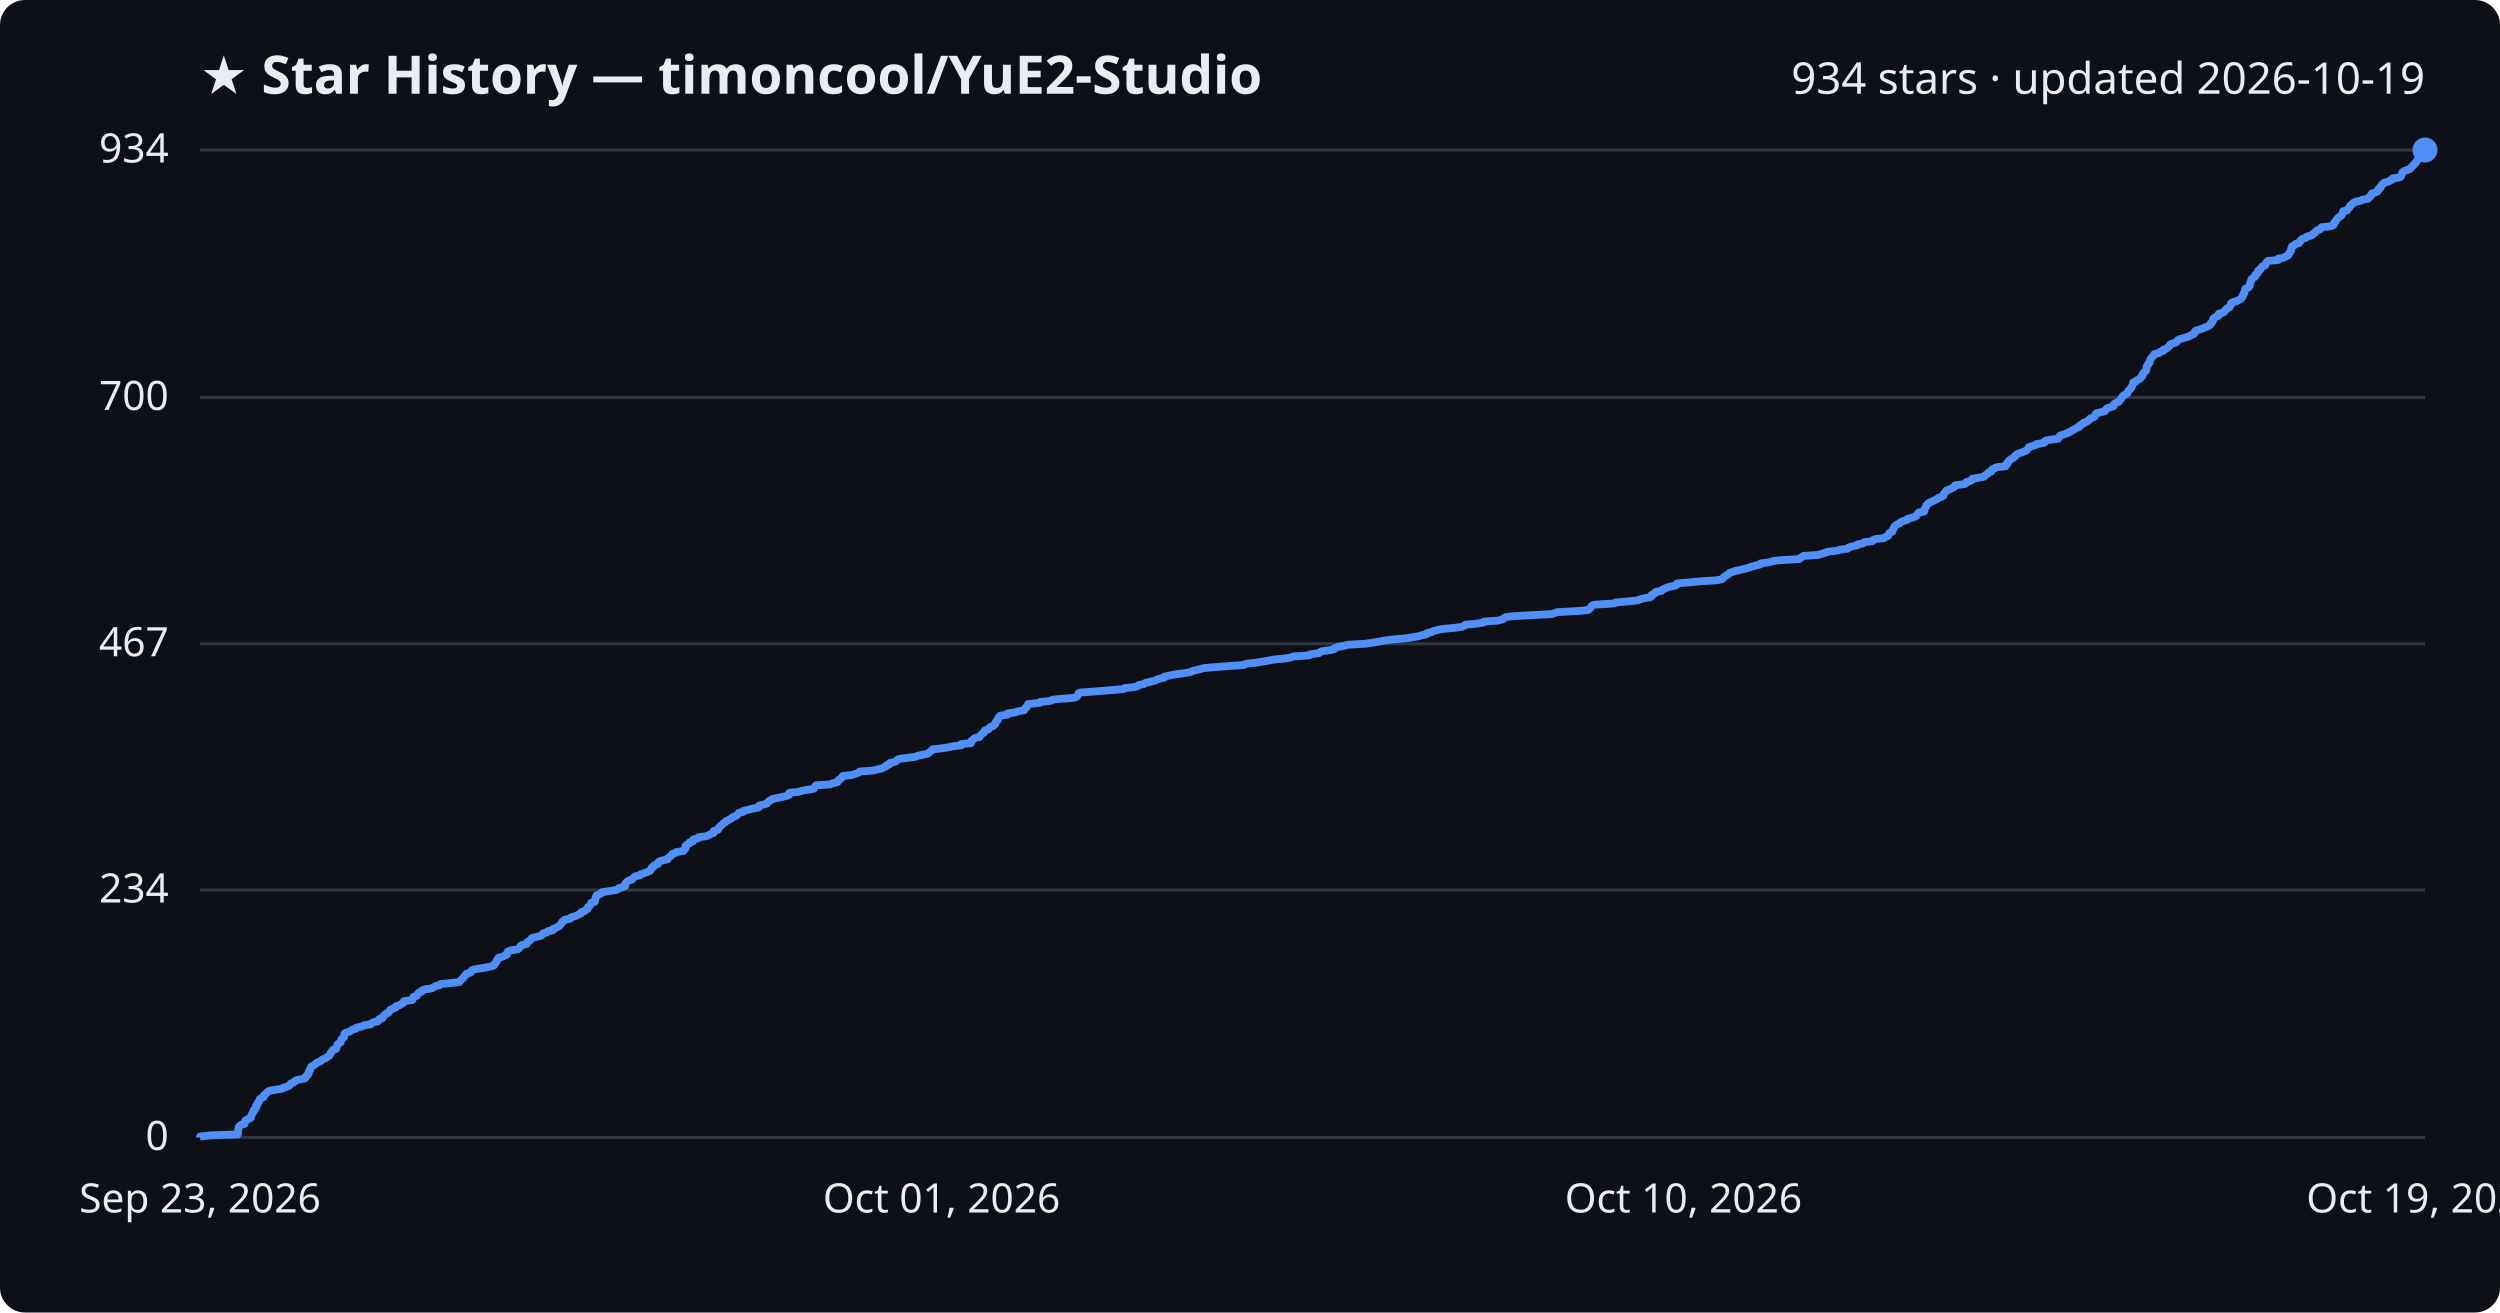
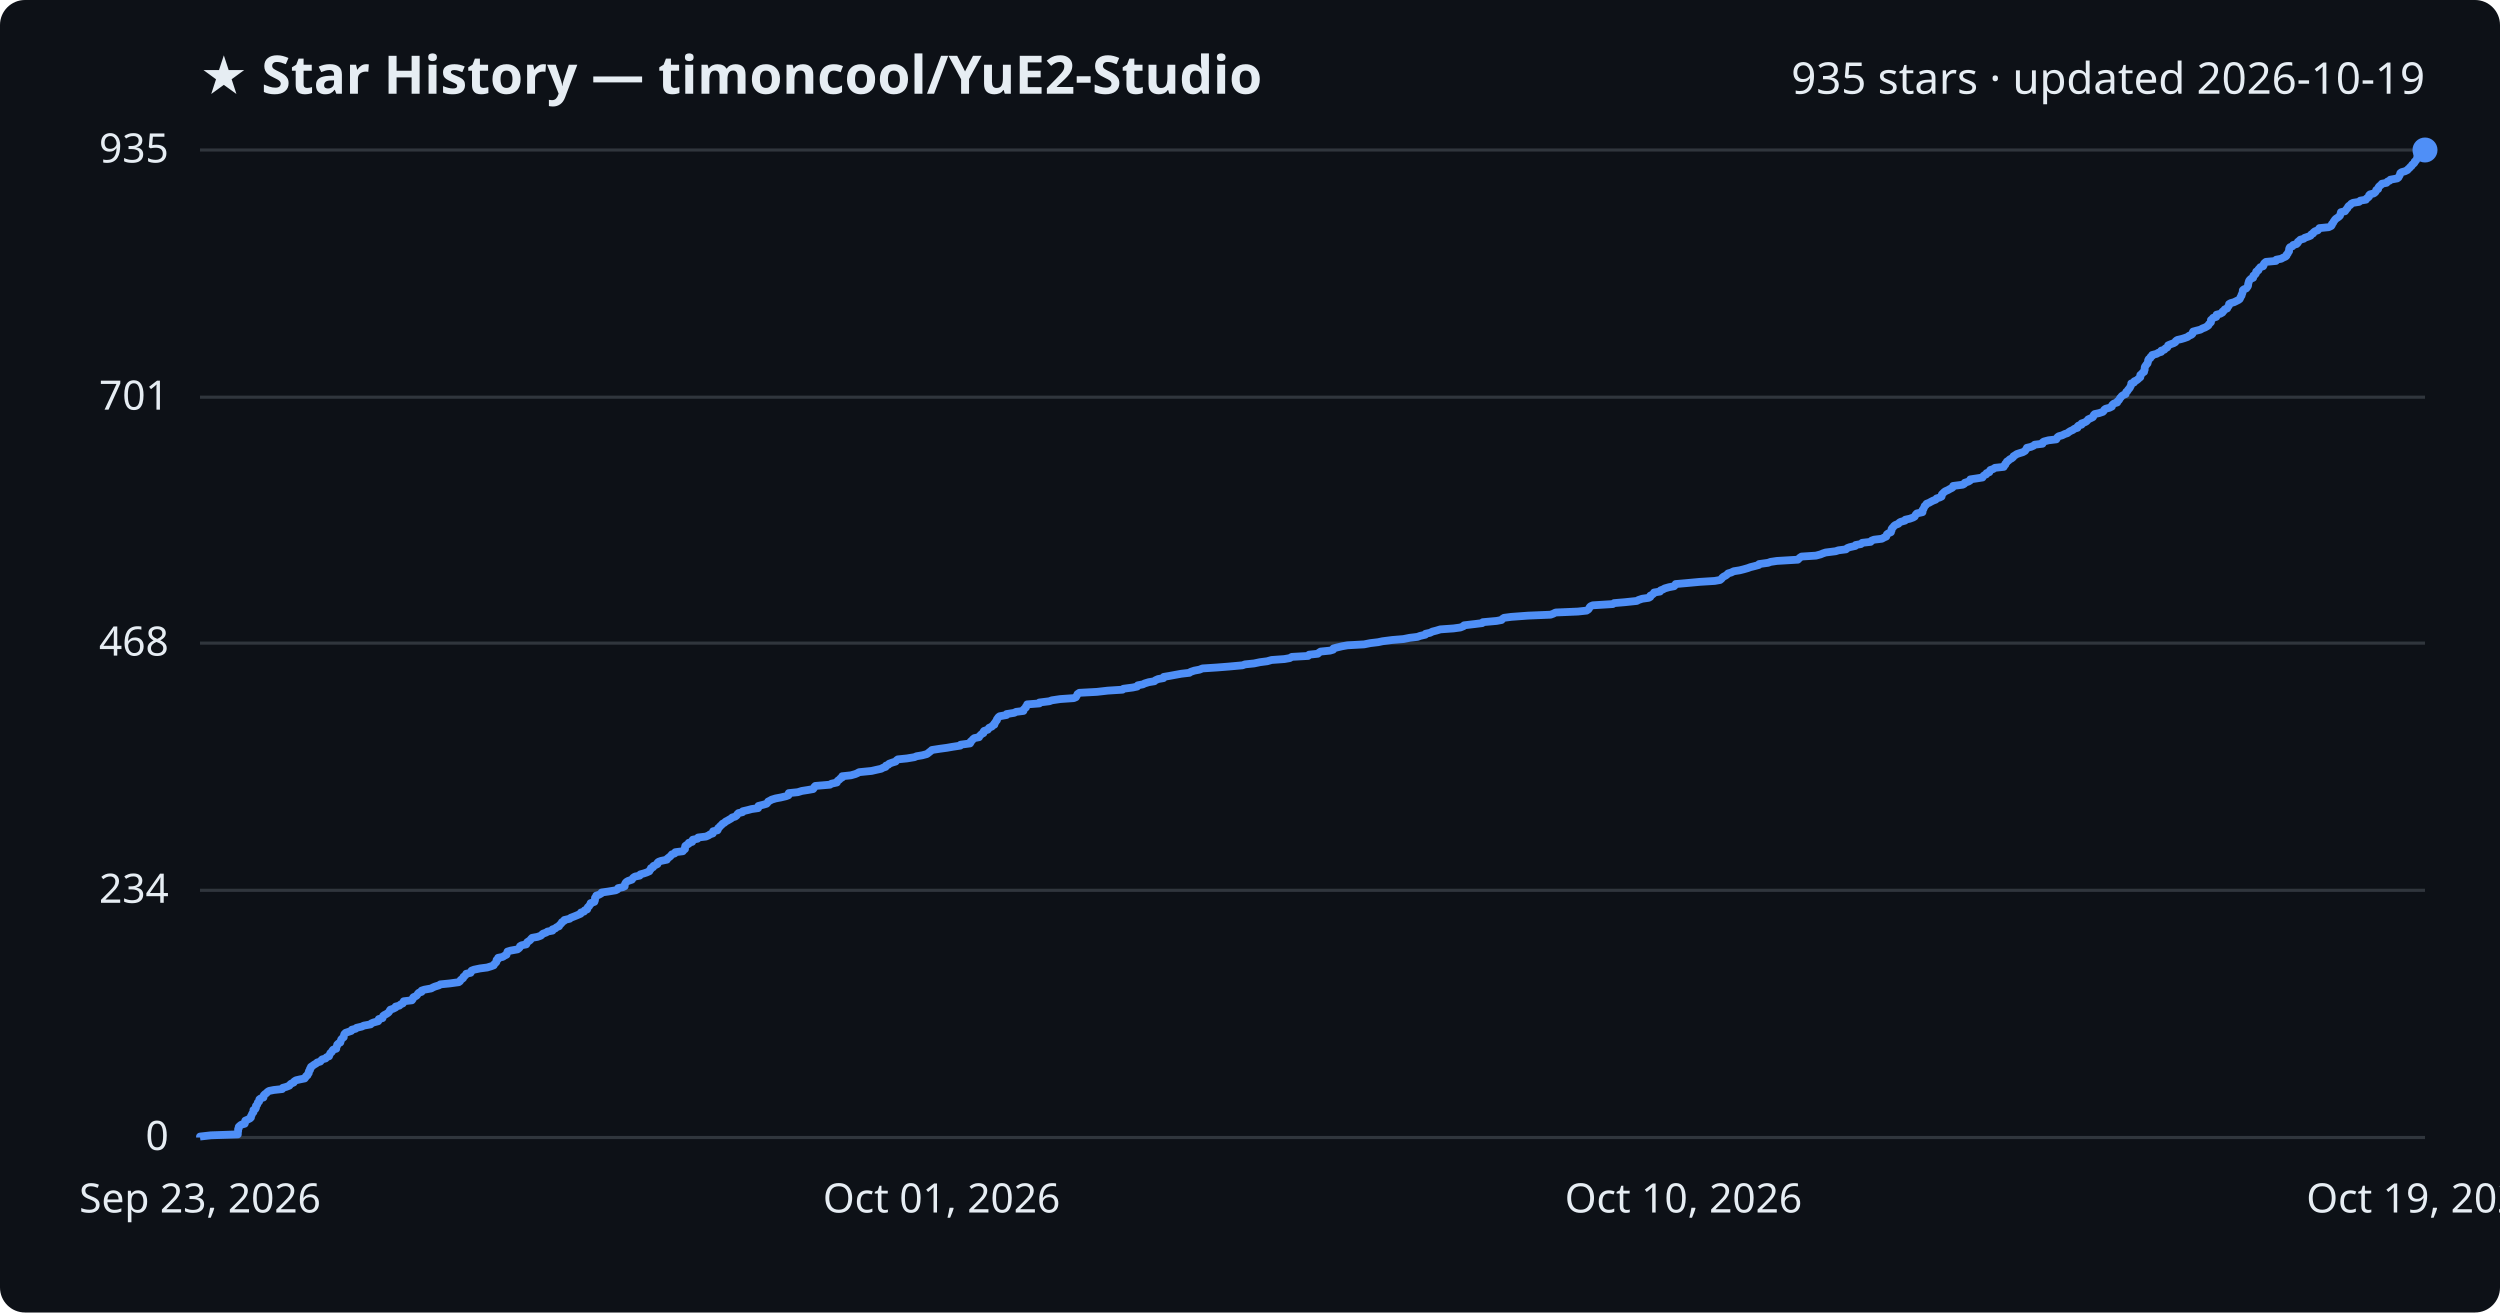
<svg xmlns="http://www.w3.org/2000/svg" viewBox="0 0 800 420" font-family="Segoe UI, sans-serif">
  <rect width="800" height="420" fill="#0d1117" rx="8" />
  <text x="64" y="30" fill="#e6edf3" font-size="17" font-weight="700">★ Star History — timoncool/YuE2-Studio</text>
-   <text x="776" y="30" fill="#e6edf3" font-size="14" text-anchor="end">934 stars · updated 2026-10-19</text>
+   <text x="776" y="30" fill="#e6edf3" font-size="14" text-anchor="end">935 stars · updated 2026-10-19</text>
  <line x1="64" y1="364.0" x2="776" y2="364.0" stroke="#30363d" stroke-width="1" />
  <text x="54" y="368.0" fill="#e6edf3" font-size="13" text-anchor="end">0</text>
-   <line x1="64" y1="284.8" x2="776" y2="284.8" stroke="#30363d" stroke-width="1" />
-   <text x="54" y="288.8" fill="#e6edf3" font-size="13" text-anchor="end">234</text>
-   <line x1="64" y1="206.0" x2="776" y2="206.0" stroke="#30363d" stroke-width="1" />
-   <text x="54" y="210.0" fill="#e6edf3" font-size="13" text-anchor="end">467</text>
-   <line x1="64" y1="127.2" x2="776" y2="127.2" stroke="#30363d" stroke-width="1" />
-   <text x="54" y="131.2" fill="#e6edf3" font-size="13" text-anchor="end">700</text>
+   <line x1="64" y1="284.9" x2="776" y2="284.9" stroke="#30363d" stroke-width="1" />
+   <text x="54" y="288.9" fill="#e6edf3" font-size="13" text-anchor="end">234</text>
+   <line x1="64" y1="205.8" x2="776" y2="205.8" stroke="#30363d" stroke-width="1" />
+   <text x="54" y="209.8" fill="#e6edf3" font-size="13" text-anchor="end">468</text>
+   <line x1="64" y1="127.1" x2="776" y2="127.1" stroke="#30363d" stroke-width="1" />
+   <text x="54" y="131.1" fill="#e6edf3" font-size="13" text-anchor="end">701</text>
  <line x1="64" y1="48.0" x2="776" y2="48.0" stroke="#30363d" stroke-width="1" />
-   <text x="54" y="52.0" fill="#e6edf3" font-size="13" text-anchor="end">934</text>
-   <path d="M64.0,364.0 L64.0,363.7 L67.5,363.3 L76.1,363.0 L76.1,362.6 L76.2,362.3 L76.2,362.0 L76.2,361.6 L76.3,361.3 L76.4,361.0 L76.4,360.6 L76.7,360.3 L77.2,359.9 L78.3,359.6 L78.4,359.3 L78.5,358.9 L78.5,358.6 L79.2,358.2 L80.0,357.9 L80.3,357.6 L80.3,357.2 L80.5,356.9 L80.6,356.6 L80.8,356.2 L81.1,355.9 L81.1,355.5 L81.2,355.2 L81.7,354.9 L81.9,354.5 L81.9,354.2 L81.9,353.9 L82.4,353.5 L82.4,353.2 L82.5,352.8 L82.9,352.5 L83.0,352.2 L83.1,351.8 L83.4,351.5 L84.3,351.1 L84.4,350.8 L84.5,350.5 L84.9,350.1 L85.3,349.8 L85.5,349.5 L86.1,349.1 L87.6,348.8 L90.3,348.4 L90.6,348.1 L91.6,347.8 L92.6,347.4 L92.8,347.1 L93.1,346.7 L94.0,346.4 L94.2,346.1 L94.7,345.7 L96.0,345.4 L97.5,345.1 L97.9,344.7 L97.9,344.4 L98.5,344.0 L98.5,343.7 L98.8,343.4 L98.8,343.0 L98.9,342.7 L99.3,342.3 L99.3,342.0 L99.5,341.7 L99.6,341.3 L100.2,341.0 L100.6,340.7 L101.2,340.3 L101.5,340.0 L102.6,339.6 L102.9,339.3 L103.2,339.0 L104.3,338.6 L104.6,338.3 L105.3,337.9 L105.5,337.6 L105.7,337.3 L105.8,336.9 L106.2,336.6 L106.3,336.3 L106.6,335.9 L107.6,335.6 L107.7,335.2 L107.8,334.9 L107.9,334.6 L108.0,334.2 L108.4,333.9 L109.0,333.6 L109.0,333.2 L109.2,332.9 L109.3,332.5 L109.7,332.2 L110.1,331.9 L110.1,331.5 L110.2,331.2 L110.2,330.8 L110.6,330.5 L111.6,330.2 L112.4,329.8 L112.7,329.5 L113.8,329.2 L114.2,328.8 L115.8,328.5 L116.4,328.1 L118.6,327.8 L118.8,327.5 L119.5,327.1 L121.0,326.8 L121.2,326.4 L121.3,326.1 L122.4,325.8 L122.5,325.4 L122.7,325.1 L123.0,324.8 L123.6,324.4 L124.3,324.1 L124.5,323.7 L124.8,323.4 L124.9,323.1 L125.9,322.7 L126.6,322.4 L126.7,322.0 L127.8,321.7 L128.2,321.4 L129.0,321.0 L129.2,320.7 L129.2,320.4 L131.9,320.0 L132.1,319.7 L132.2,319.3 L132.3,319.0 L133.3,318.7 L133.6,318.3 L133.7,318.0 L134.1,317.6 L135.0,317.3 L135.0,317.0 L135.9,316.6 L138.1,316.3 L138.6,316.0 L139.3,315.6 L140.6,315.3 L141.0,314.9 L143.9,314.6 L146.9,314.3 L147.3,313.9 L147.5,313.6 L147.9,313.3 L148.3,312.9 L148.4,312.6 L148.8,312.2 L149.1,311.9 L149.3,311.6 L150.6,311.2 L150.8,310.9 L151.0,310.5 L151.8,310.2 L153.7,309.9 L155.9,309.5 L157.3,309.2 L158.1,308.9 L158.2,308.5 L158.6,308.2 L158.8,307.8 L159.0,307.5 L159.0,307.2 L159.5,306.8 L159.5,306.5 L161.0,306.1 L161.4,305.8 L162.2,305.5 L162.2,305.1 L162.4,304.8 L162.5,304.5 L163.5,304.1 L165.7,303.8 L166.1,303.4 L166.4,303.1 L166.5,302.8 L167.0,302.4 L168.5,302.1 L168.7,301.7 L168.8,301.4 L169.4,301.1 L169.8,300.7 L170.0,300.4 L170.4,300.1 L172.2,299.7 L173.2,299.4 L173.5,299.0 L173.8,298.7 L174.9,298.4 L175.3,298.0 L176.9,297.7 L176.9,297.3 L177.8,297.0 L178.2,296.7 L179.0,296.3 L179.2,296.0 L179.5,295.7 L179.8,295.3 L179.9,295.0 L180.6,294.6 L180.7,294.3 L182.4,294.0 L182.7,293.6 L183.6,293.3 L184.5,293.0 L185.2,292.6 L185.9,292.3 L186.0,291.9 L187.0,291.6 L187.2,291.3 L188.0,290.9 L188.0,290.6 L188.2,290.2 L188.7,289.9 L188.9,289.6 L189.1,289.2 L189.2,288.9 L190.3,288.6 L190.4,288.2 L190.5,287.9 L190.5,287.5 L190.6,287.2 L190.9,286.9 L190.9,286.5 L191.8,286.2 L192.6,285.8 L192.6,285.5 L194.7,285.2 L197.1,284.8 L197.8,284.5 L198.0,284.2 L199.4,283.8 L200.1,283.5 L200.1,283.1 L200.1,282.8 L200.3,282.5 L200.7,282.1 L201.2,281.8 L202.3,281.4 L202.5,281.1 L202.8,280.8 L203.3,280.4 L204.8,280.1 L205.0,279.8 L206.2,279.4 L207.0,279.1 L208.0,278.7 L208.1,278.4 L208.4,278.1 L208.5,277.7 L209.1,277.4 L209.2,277.0 L209.9,276.7 L210.6,276.4 L210.6,276.0 L210.9,275.7 L211.7,275.4 L213.6,275.0 L213.6,274.7 L214.1,274.3 L214.6,274.0 L214.9,273.7 L215.1,273.3 L216.0,273.0 L216.3,272.7 L218.7,272.3 L218.8,272.0 L219.3,271.6 L219.4,271.3 L219.4,271.0 L219.4,270.6 L219.8,270.3 L220.6,269.9 L220.6,269.6 L221.7,269.3 L221.7,268.9 L221.9,268.6 L223.3,268.3 L223.5,267.9 L226.0,267.6 L226.9,267.2 L227.4,266.9 L228.3,266.6 L228.4,266.2 L228.4,265.9 L229.8,265.5 L229.9,265.2 L230.0,264.9 L230.4,264.5 L230.7,264.2 L231.1,263.9 L231.4,263.5 L232.0,263.2 L232.3,262.8 L233.0,262.5 L233.5,262.2 L234.2,261.8 L234.5,261.5 L235.5,261.1 L235.9,260.8 L236.1,260.5 L236.5,260.1 L237.8,259.8 L237.9,259.5 L239.6,259.1 L240.7,258.8 L242.8,258.4 L242.9,258.1 L242.9,257.8 L244.5,257.4 L245.5,257.1 L245.7,256.7 L246.0,256.4 L246.6,256.1 L247.1,255.7 L248.4,255.4 L250.0,255.1 L251.7,254.7 L252.5,254.4 L252.5,254.0 L252.6,253.7 L255.5,253.4 L256.8,253.0 L258.7,252.7 L260.4,252.4 L260.7,252.0 L260.8,251.7 L261.1,251.3 L265.8,251.0 L266.2,250.7 L268.0,250.3 L268.1,250.0 L268.3,249.6 L268.9,249.3 L269.1,249.0 L269.7,248.6 L269.7,248.3 L272.5,248.0 L273.9,247.6 L274.6,247.3 L275.1,246.9 L279.1,246.6 L280.4,246.3 L282.2,245.9 L282.7,245.6 L283.6,245.2 L283.7,244.9 L284.6,244.6 L284.7,244.2 L285.9,243.9 L286.8,243.6 L287.1,243.2 L287.5,242.9 L290.4,242.5 L292.9,242.2 L293.5,241.9 L295.3,241.5 L296.8,241.2 L297.3,240.8 L297.7,240.5 L298.1,240.2 L298.4,239.8 L301.1,239.5 L303.2,239.2 L305.0,238.8 L307.6,238.5 L307.6,238.1 L310.7,237.8 L310.8,237.5 L310.8,237.1 L311.3,236.8 L311.6,236.4 L312.1,236.1 L313.5,235.8 L313.7,235.4 L314.0,235.1 L314.3,234.8 L314.9,234.4 L314.9,234.1 L315.2,233.7 L316.3,233.4 L316.5,233.1 L316.8,232.7 L317.7,232.4 L317.9,232.1 L318.5,231.7 L318.5,231.4 L318.7,231.0 L318.9,230.7 L319.3,230.4 L319.3,230.0 L319.6,229.7 L319.8,229.3 L320.1,229.0 L322.4,228.7 L322.4,228.3 L324.8,228.0 L325.4,227.7 L327.7,227.3 L327.8,227.0 L328.1,226.6 L328.5,226.3 L328.6,226.0 L328.9,225.6 L329.0,225.3 L332.8,224.9 L332.9,224.6 L336.1,224.3 L336.8,223.9 L339.6,223.6 L343.8,223.3 L344.6,222.9 L344.8,222.6 L345.0,222.2 L345.1,221.9 L345.7,221.6 L351.3,221.2 L354.8,220.9 L359.5,220.5 L359.8,220.2 L362.8,219.9 L364.2,219.5 L364.4,219.2 L366.0,218.9 L366.6,218.5 L367.9,218.2 L369.7,217.8 L370.1,217.5 L371.0,217.2 L372.6,216.8 L372.7,216.5 L374.5,216.1 L376.1,215.8 L378.3,215.5 L380.9,215.1 L381.4,214.8 L382.5,214.5 L384.1,214.1 L385.1,213.8 L389.7,213.4 L393.5,213.1 L398.0,212.8 L398.7,212.4 L401.6,212.1 L403.5,211.8 L405.9,211.4 L407.3,211.1 L411.3,210.7 L413.1,210.4 L413.7,210.1 L419.0,209.7 L419.2,209.4 L422.1,209.0 L422.4,208.7 L422.9,208.4 L425.9,208.0 L427.0,207.7 L427.1,207.4 L428.2,207.0 L429.9,206.7 L431.6,206.3 L436.9,206.0 L438.9,205.7 L441.4,205.3 L442.8,205.0 L445.9,204.6 L449.5,204.3 L451.5,204.0 L454.0,203.6 L454.8,203.3 L456.4,203.0 L456.6,202.6 L458.0,202.3 L458.8,201.9 L460.0,201.6 L461.3,201.3 L465.5,200.9 L467.7,200.6 L468.7,200.2 L468.9,199.9 L472.4,199.6 L474.7,199.2 L474.9,198.9 L479.3,198.6 L480.9,198.2 L481.1,197.9 L481.8,197.5 L484.0,197.2 L489.4,196.9 L496.7,196.5 L497.4,196.2 L498.2,195.9 L505.4,195.5 L508.2,195.2 L508.7,194.8 L508.9,194.5 L509.2,194.2 L509.4,193.8 L510.2,193.5 L516.6,193.1 L517.0,192.8 L520.4,192.5 L524.2,192.1 L524.7,191.8 L525.9,191.5 L528.1,191.1 L528.5,190.8 L528.5,190.4 L529.1,190.1 L529.7,189.8 L529.8,189.4 L531.6,189.1 L531.9,188.7 L532.7,188.4 L533.2,188.1 L534.6,187.7 L536.1,187.4 L536.6,187.1 L536.7,186.7 L540.1,186.4 L544.4,186.0 L549.2,185.7 L550.9,185.4 L551.4,185.0 L551.6,184.7 L552.1,184.3 L552.7,184.0 L553.1,183.7 L553.5,183.3 L554.5,183.0 L555.3,182.7 L557.2,182.3 L558.4,182.0 L559.8,181.6 L560.6,181.3 L561.8,181.0 L563.3,180.6 L563.4,180.3 L566.3,179.9 L567.1,179.6 L569.1,179.3 L575.8,178.9 L576.1,178.6 L576.5,178.3 L577.1,177.9 L581.6,177.6 L583.2,177.2 L583.9,176.9 L584.7,176.6 L587.9,176.2 L588.9,175.9 L591.2,175.6 L591.6,175.2 L592.5,174.9 L594.3,174.5 L594.4,174.2 L596.1,173.9 L596.5,173.5 L599.1,173.2 L599.4,172.8 L600.2,172.5 L602.8,172.2 L603.4,171.8 L604.2,171.5 L604.2,171.2 L604.4,170.8 L604.7,170.5 L605.6,170.1 L605.6,169.8 L605.8,169.5 L605.9,169.1 L606.1,168.8 L606.3,168.4 L606.7,168.1 L607.1,167.8 L608.0,167.4 L608.2,167.1 L608.8,166.8 L610.2,166.4 L610.3,166.1 L611.6,165.7 L612.7,165.4 L613.2,165.1 L613.5,164.7 L613.7,164.4 L614.0,164.0 L615.7,163.7 L615.8,163.4 L615.8,163.0 L616.0,162.7 L616.2,162.4 L616.4,162.0 L616.4,161.7 L616.9,161.3 L617.1,161.0 L617.8,160.7 L618.6,160.3 L619.2,160.0 L620.0,159.6 L620.3,159.3 L621.3,159.0 L621.9,158.6 L622.0,158.3 L622.0,158.0 L622.4,157.6 L622.6,157.3 L623.0,156.9 L624.0,156.6 L624.5,156.3 L625.3,155.9 L625.5,155.6 L625.6,155.3 L628.7,154.9 L629.2,154.6 L629.3,154.2 L630.5,153.9 L631.0,153.6 L631.1,153.2 L633.1,152.9 L635.0,152.5 L635.2,152.2 L635.5,151.9 L636.2,151.5 L636.3,151.2 L637.2,150.9 L637.3,150.5 L637.5,150.2 L638.4,149.8 L639.0,149.5 L641.8,149.2 L641.8,148.8 L642.3,148.5 L642.3,148.1 L642.7,147.8 L642.8,147.5 L643.3,147.1 L643.7,146.8 L644.3,146.5 L644.8,146.1 L644.9,145.8 L645.4,145.4 L646.0,145.1 L646.9,144.8 L647.9,144.4 L648.6,144.1 L648.8,143.7 L649.1,143.4 L649.2,143.1 L650.5,142.7 L651.4,142.4 L651.7,142.1 L654.2,141.7 L654.2,141.4 L654.6,141.0 L656.1,140.7 L658.6,140.4 L658.8,140.0 L659.0,139.7 L659.4,139.3 L660.5,139.0 L661.3,138.7 L662.2,138.3 L662.7,138.0 L663.2,137.7 L663.9,137.3 L664.4,137.0 L665.4,136.6 L665.4,136.3 L665.7,136.0 L666.7,135.6 L666.7,135.3 L667.7,135.0 L668.2,134.6 L668.6,134.3 L668.9,133.9 L669.7,133.6 L670.3,133.3 L670.5,132.9 L670.6,132.6 L670.9,132.2 L672.3,131.9 L673.5,131.6 L673.8,131.2 L674.0,130.9 L674.4,130.6 L675.6,130.2 L676.4,129.9 L676.4,129.5 L676.6,129.2 L677.2,128.9 L678.1,128.5 L678.2,128.2 L678.6,127.8 L678.9,127.5 L679.0,127.2 L679.3,126.8 L679.6,126.5 L680.2,126.2 L680.8,125.8 L680.9,125.5 L681.0,125.1 L681.4,124.8 L681.7,124.5 L681.9,124.1 L682.2,123.8 L682.3,123.4 L682.5,123.1 L682.6,122.8 L682.6,122.4 L683.5,122.1 L683.6,121.8 L684.4,121.4 L684.9,121.1 L685.1,120.7 L685.5,120.4 L685.6,120.1 L685.6,119.7 L686.0,119.4 L686.2,119.0 L686.7,118.7 L686.8,118.4 L686.9,118.0 L686.9,117.7 L686.9,117.4 L687.1,117.0 L687.4,116.7 L687.5,116.3 L687.9,116.0 L687.9,115.7 L688.0,115.3 L688.1,115.0 L688.3,114.7 L688.7,114.3 L688.9,114.0 L689.3,113.6 L689.4,113.3 L690.8,113.0 L691.2,112.6 L692.2,112.3 L692.3,111.9 L693.2,111.6 L693.5,111.3 L694.1,110.9 L694.3,110.6 L694.4,110.3 L695.2,109.9 L696.3,109.6 L696.7,109.2 L696.8,108.9 L697.3,108.6 L698.6,108.2 L699.7,107.9 L700.8,107.5 L701.1,107.2 L702.0,106.9 L702.3,106.5 L702.3,106.2 L702.5,105.9 L703.6,105.5 L704.7,105.2 L705.5,104.8 L706.3,104.5 L706.9,104.2 L707.4,103.8 L707.4,103.5 L707.9,103.1 L708.1,102.8 L708.1,102.5 L708.2,102.1 L708.5,101.8 L708.8,101.5 L709.9,101.1 L709.9,100.8 L710.0,100.4 L711.2,100.1 L711.8,99.8 L711.9,99.4 L712.3,99.1 L712.6,98.7 L713.4,98.4 L713.5,98.1 L713.8,97.7 L713.9,97.4 L713.9,97.1 L714.5,96.7 L715.6,96.4 L716.4,96.0 L717.0,95.7 L717.3,95.4 L717.6,95.0 L717.6,94.7 L717.9,94.4 L717.9,94.0 L718.2,93.7 L718.3,93.3 L718.3,93.0 L718.4,92.7 L718.6,92.3 L719.5,92.0 L719.8,91.6 L720.0,91.3 L720.0,91.0 L720.0,90.6 L720.1,90.3 L720.3,90.0 L720.4,89.6 L720.5,89.3 L721.0,88.9 L721.6,88.6 L721.7,88.3 L721.7,87.9 L722.3,87.6 L722.6,87.2 L722.6,86.9 L722.6,86.6 L723.4,86.2 L723.4,85.9 L723.7,85.6 L724.0,85.2 L724.9,84.9 L725.0,84.5 L725.1,84.2 L725.3,83.9 L725.7,83.5 L729.0,83.2 L729.0,82.8 L730.7,82.5 L731.2,82.2 L732.1,81.8 L732.3,81.5 L732.4,81.2 L732.8,80.8 L732.9,80.5 L733.2,80.1 L733.2,79.8 L733.2,79.5 L733.3,79.1 L733.5,78.8 L734.3,78.4 L734.5,78.1 L735.6,77.8 L736.0,77.4 L736.0,77.1 L736.4,76.8 L736.8,76.4 L737.9,76.1 L738.2,75.7 L739.4,75.4 L740.1,75.1 L740.3,74.7 L740.9,74.4 L741.0,74.1 L741.5,73.7 L742.4,73.4 L742.7,73.0 L742.9,72.7 L745.9,72.4 L746.7,72.0 L746.9,71.7 L746.9,71.3 L747.3,71.0 L747.4,70.7 L747.7,70.3 L747.9,70.0 L748.2,69.7 L748.8,69.3 L749.2,69.0 L749.5,68.6 L749.6,68.3 L749.7,68.0 L749.8,67.6 L751.1,67.3 L751.3,66.9 L751.6,66.6 L751.9,66.3 L752.0,65.9 L752.3,65.6 L752.8,65.3 L753.1,64.9 L753.7,64.6 L755.6,64.2 L756.0,63.9 L757.8,63.6 L758.0,63.2 L758.5,62.9 L758.8,62.5 L758.8,62.2 L759.1,61.9 L760.3,61.5 L760.9,61.2 L761.0,60.9 L761.1,60.5 L761.7,60.2 L761.7,59.8 L762.0,59.5 L762.2,59.2 L762.6,58.8 L762.9,58.5 L764.4,58.1 L764.7,57.8 L765.5,57.5 L765.6,57.1 L767.8,56.8 L768.3,56.5 L768.4,56.1 L768.6,55.8 L768.7,55.4 L768.8,55.1 L769.2,54.8 L770.3,54.4 L771.1,54.1 L771.3,53.8 L771.8,53.4 L772.0,53.1 L772.5,52.7 L772.6,52.4 L773.0,52.1 L773.3,51.7 L773.4,51.4 L773.8,51.0 L774.0,50.7 L774.2,50.4 L774.3,50.0 L774.3,49.7 L774.4,49.4 L774.6,49.0 L774.6,48.7 L775.1,48.3 L776.0,48.0 L776.0,48.0" fill="none" stroke="#4f8ff7" stroke-width="2.5" stroke-linejoin="round" />
+   <text x="54" y="52.0" fill="#e6edf3" font-size="13" text-anchor="end">935</text>
+   <path d="M64.0,364.0 L64.0,363.7 L67.5,363.3 L76.1,363.0 L76.1,362.6 L76.1,362.3 L76.2,362.0 L76.2,361.6 L76.2,361.3 L76.4,361.0 L76.4,360.6 L76.7,360.3 L77.2,359.9 L78.3,359.6 L78.4,359.3 L78.4,358.9 L78.5,358.6 L79.2,358.3 L80.0,357.9 L80.3,357.6 L80.3,357.2 L80.5,356.9 L80.6,356.6 L80.8,356.2 L81.1,355.9 L81.1,355.6 L81.1,355.2 L81.7,354.9 L81.9,354.5 L81.9,354.2 L81.9,353.9 L82.3,353.5 L82.4,353.2 L82.5,352.8 L82.9,352.5 L83.0,352.2 L83.0,351.8 L83.4,351.5 L84.3,351.2 L84.4,350.8 L84.4,350.5 L84.8,350.1 L85.3,349.8 L85.5,349.5 L86.1,349.1 L87.6,348.8 L90.3,348.5 L90.5,348.1 L91.6,347.8 L92.6,347.4 L92.8,347.1 L93.1,346.8 L94.0,346.4 L94.1,346.1 L94.7,345.7 L96.0,345.4 L97.5,345.1 L97.8,344.7 L97.9,344.4 L98.4,344.1 L98.5,343.7 L98.8,343.4 L98.8,343.0 L98.9,342.7 L99.2,342.4 L99.2,342.0 L99.5,341.7 L99.5,341.4 L100.1,341.0 L100.5,340.7 L101.2,340.3 L101.5,340.0 L102.5,339.7 L102.8,339.3 L103.1,339.0 L104.2,338.7 L104.5,338.3 L105.3,338.0 L105.4,337.6 L105.6,337.3 L105.7,337.0 L106.2,336.6 L106.3,336.3 L106.6,335.9 L107.6,335.6 L107.6,335.3 L107.7,334.9 L107.9,334.6 L107.9,334.3 L108.3,333.9 L108.9,333.6 L109.0,333.2 L109.1,332.9 L109.2,332.6 L109.6,332.2 L110.0,331.9 L110.0,331.6 L110.1,331.2 L110.2,330.9 L110.6,330.5 L111.5,330.2 L112.4,329.9 L112.6,329.5 L113.8,329.2 L114.1,328.9 L115.8,328.5 L116.4,328.2 L118.6,327.8 L118.8,327.5 L119.5,327.2 L121.0,326.8 L121.2,326.5 L121.2,326.1 L122.4,325.8 L122.5,325.5 L122.6,325.1 L123.0,324.8 L123.6,324.5 L124.2,324.1 L124.5,323.8 L124.7,323.4 L124.9,323.1 L125.8,322.8 L126.6,322.4 L126.6,322.1 L127.8,321.8 L128.2,321.4 L128.9,321.1 L129.1,320.7 L129.2,320.4 L131.8,320.1 L132.1,319.7 L132.1,319.4 L132.3,319.1 L133.2,318.7 L133.5,318.4 L133.7,318.0 L134.0,317.7 L134.9,317.4 L134.9,317.0 L135.8,316.7 L138.0,316.3 L138.5,316.0 L139.2,315.7 L140.5,315.3 L140.9,315.0 L143.9,314.7 L146.8,314.3 L147.2,314.0 L147.4,313.6 L147.8,313.3 L148.2,313.0 L148.3,312.6 L148.7,312.3 L149.0,312.0 L149.2,311.6 L150.6,311.3 L150.8,310.9 L150.9,310.6 L151.7,310.3 L153.6,309.9 L155.9,309.6 L157.2,309.2 L158.0,308.9 L158.1,308.6 L158.5,308.2 L158.8,307.9 L158.9,307.6 L158.9,307.2 L159.4,306.9 L159.4,306.5 L160.9,306.2 L161.3,305.9 L162.1,305.5 L162.1,305.2 L162.3,304.9 L162.4,304.5 L163.4,304.2 L165.6,303.8 L166.0,303.5 L166.3,303.2 L166.4,302.8 L166.9,302.5 L168.4,302.2 L168.6,301.8 L168.7,301.5 L169.3,301.1 L169.7,300.8 L169.9,300.5 L170.3,300.1 L172.0,299.8 L173.1,299.4 L173.4,299.1 L173.7,298.8 L174.8,298.4 L175.2,298.1 L176.8,297.8 L176.8,297.4 L177.7,297.1 L178.1,296.7 L178.9,296.4 L179.0,296.1 L179.4,295.7 L179.7,295.4 L179.8,295.1 L180.5,294.7 L180.6,294.4 L182.3,294.0 L182.6,293.7 L183.4,293.4 L184.4,293.0 L185.1,292.7 L185.8,292.4 L185.9,292.0 L186.9,291.7 L187.1,291.3 L187.9,291.0 L187.9,290.7 L188.1,290.3 L188.5,290.0 L188.7,289.6 L189.0,289.3 L189.0,289.0 L190.2,288.6 L190.3,288.3 L190.4,288.0 L190.4,287.6 L190.4,287.3 L190.8,286.9 L190.8,286.6 L191.7,286.3 L192.4,285.9 L192.5,285.6 L194.6,285.3 L197.0,284.9 L197.6,284.6 L197.8,284.2 L199.3,283.9 L199.9,283.6 L199.9,283.2 L200.0,282.9 L200.2,282.5 L200.5,282.2 L201.0,281.9 L202.2,281.5 L202.4,281.2 L202.6,280.9 L203.2,280.5 L204.7,280.2 L204.9,279.8 L206.0,279.5 L206.9,279.2 L207.8,278.8 L207.9,278.5 L208.2,278.2 L208.3,277.8 L209.0,277.5 L209.1,277.1 L209.8,276.8 L210.4,276.5 L210.4,276.1 L210.7,275.8 L211.5,275.5 L213.4,275.1 L213.5,274.8 L214.0,274.4 L214.4,274.1 L214.7,273.8 L215.0,273.4 L215.9,273.1 L216.1,272.7 L218.5,272.4 L218.7,272.1 L219.2,271.7 L219.2,271.4 L219.2,271.1 L219.3,270.7 L219.7,270.4 L220.4,270.0 L220.4,269.7 L221.5,269.4 L221.5,269.0 L221.7,268.7 L223.2,268.4 L223.4,268.0 L225.9,267.7 L226.8,267.3 L227.2,267.0 L228.1,266.7 L228.2,266.3 L228.2,266.0 L229.6,265.7 L229.8,265.3 L229.8,265.0 L230.3,264.6 L230.5,264.3 L230.9,264.0 L231.2,263.6 L231.8,263.3 L232.2,262.9 L232.8,262.6 L233.3,262.3 L234.0,261.9 L234.3,261.6 L235.3,261.3 L235.8,260.9 L235.9,260.6 L236.3,260.2 L237.6,259.9 L237.7,259.6 L239.4,259.2 L240.5,258.9 L242.6,258.6 L242.7,258.2 L242.7,257.9 L244.3,257.5 L245.3,257.2 L245.6,256.9 L245.8,256.5 L246.4,256.2 L246.9,255.9 L248.2,255.5 L249.8,255.2 L251.5,254.8 L252.3,254.5 L252.3,254.2 L252.4,253.8 L255.3,253.5 L256.6,253.1 L258.5,252.8 L260.2,252.5 L260.5,252.1 L260.6,251.8 L260.9,251.5 L265.6,251.1 L266.0,250.8 L267.8,250.4 L267.9,250.1 L268.1,249.8 L268.7,249.4 L268.9,249.1 L269.5,248.8 L269.5,248.4 L272.3,248.1 L273.7,247.7 L274.4,247.4 L274.9,247.1 L278.9,246.7 L280.2,246.4 L282.0,246.0 L282.5,245.7 L283.4,245.4 L283.5,245.0 L284.3,244.7 L284.5,244.4 L285.6,244.0 L286.6,243.7 L286.9,243.3 L287.3,243.0 L290.2,242.7 L292.6,242.3 L293.3,242.0 L295.1,241.7 L296.6,241.3 L297.0,241.0 L297.5,240.6 L297.9,240.3 L298.2,240.0 L300.8,239.6 L303.0,239.3 L304.7,239.0 L307.3,238.6 L307.4,238.3 L310.4,237.9 L310.6,237.6 L310.6,237.3 L311.1,236.9 L311.3,236.6 L311.8,236.2 L313.3,235.9 L313.4,235.6 L313.8,235.2 L314.1,234.9 L314.7,234.6 L314.7,234.2 L314.9,233.9 L316.1,233.5 L316.3,233.2 L316.5,232.9 L317.4,232.5 L317.6,232.2 L318.2,231.9 L318.2,231.5 L318.5,231.2 L318.7,230.8 L319.0,230.5 L319.0,230.2 L319.3,229.8 L319.5,229.5 L319.9,229.2 L322.1,228.8 L322.1,228.5 L324.6,228.1 L325.1,227.8 L327.5,227.5 L327.5,227.1 L327.8,226.8 L328.3,226.4 L328.3,226.1 L328.6,225.8 L328.7,225.4 L332.6,225.1 L332.6,224.8 L335.8,224.4 L336.6,224.1 L339.3,223.7 L343.6,223.4 L344.3,223.1 L344.5,222.7 L344.7,222.4 L344.8,222.1 L345.4,221.7 L351.0,221.4 L354.5,221.0 L359.2,220.7 L359.5,220.4 L362.5,220.0 L363.9,219.7 L364.1,219.3 L365.7,219.0 L366.3,218.7 L367.6,218.3 L369.4,218.0 L369.7,217.7 L370.6,217.3 L372.3,217.0 L372.4,216.6 L374.2,216.3 L375.8,216.0 L378.0,215.6 L380.6,215.3 L381.0,215.0 L382.2,214.6 L383.8,214.3 L384.8,213.9 L389.4,213.6 L393.2,213.3 L397.6,212.9 L398.4,212.6 L401.3,212.3 L403.2,211.9 L405.5,211.6 L406.9,211.2 L411.0,210.9 L412.7,210.6 L413.4,210.2 L418.6,209.9 L418.9,209.5 L421.7,209.2 L422.0,208.9 L422.6,208.5 L425.6,208.2 L426.6,207.9 L426.7,207.5 L427.8,207.2 L429.5,206.8 L431.2,206.5 L436.5,206.2 L438.5,205.8 L441.0,205.5 L442.4,205.2 L445.5,204.8 L449.1,204.5 L451.1,204.1 L453.6,203.8 L454.4,203.5 L456.1,203.1 L456.2,202.8 L457.6,202.5 L458.4,202.1 L459.6,201.8 L460.9,201.4 L465.1,201.1 L467.3,200.8 L468.3,200.4 L468.5,200.1 L471.9,199.7 L474.3,199.4 L474.5,199.1 L478.9,198.7 L480.5,198.4 L480.7,198.1 L481.3,197.7 L483.6,197.4 L489.0,197.0 L496.2,196.7 L497.0,196.4 L497.8,196.0 L504.9,195.7 L507.7,195.4 L508.3,195.0 L508.5,194.7 L508.7,194.3 L509.0,194.0 L509.7,193.7 L516.1,193.3 L516.5,193.0 L520.0,192.7 L523.8,192.3 L524.3,192.0 L525.5,191.6 L527.6,191.3 L528.1,191.0 L528.1,190.6 L528.7,190.3 L529.2,189.9 L529.3,189.6 L531.2,189.3 L531.4,188.9 L532.2,188.6 L532.7,188.3 L534.1,187.9 L535.7,187.6 L536.1,187.2 L536.2,186.9 L539.6,186.6 L543.9,186.2 L548.7,185.9 L550.4,185.6 L550.9,185.2 L551.1,184.9 L551.6,184.5 L552.2,184.2 L552.6,183.9 L553.0,183.5 L554.0,183.2 L554.8,182.8 L556.7,182.5 L557.9,182.2 L559.3,181.8 L560.1,181.5 L561.3,181.2 L562.8,180.8 L562.9,180.5 L565.8,180.1 L566.6,179.8 L568.6,179.5 L575.3,179.1 L575.6,178.8 L575.9,178.5 L576.5,178.1 L581.1,177.8 L582.6,177.4 L583.3,177.1 L584.2,176.8 L587.4,176.4 L588.3,176.1 L590.7,175.8 L591.1,175.4 L591.9,175.1 L593.7,174.7 L593.8,174.4 L595.5,174.1 L595.9,173.7 L598.6,173.4 L598.9,173.0 L599.7,172.7 L602.2,172.4 L602.9,172.0 L603.6,171.7 L603.7,171.4 L603.8,171.0 L604.2,170.7 L605.1,170.3 L605.1,170.0 L605.3,169.7 L605.3,169.3 L605.5,169.0 L605.8,168.7 L606.1,168.3 L606.5,168.0 L607.5,167.6 L607.7,167.3 L608.2,167.0 L609.6,166.6 L609.7,166.3 L611.1,166.0 L612.2,165.6 L612.7,165.3 L612.9,164.9 L613.1,164.6 L613.4,164.3 L615.2,163.9 L615.2,163.6 L615.2,163.2 L615.5,162.9 L615.6,162.6 L615.8,162.2 L615.9,161.9 L616.3,161.6 L616.5,161.2 L617.3,160.9 L618.0,160.5 L618.6,160.2 L619.4,159.9 L619.7,159.5 L620.7,159.2 L621.3,158.9 L621.4,158.5 L621.4,158.2 L621.8,157.8 L622.1,157.5 L622.5,157.2 L623.4,156.8 L623.9,156.5 L624.7,156.1 L625.0,155.8 L625.0,155.5 L628.1,155.1 L628.6,154.8 L628.7,154.5 L629.9,154.1 L630.4,153.8 L630.5,153.4 L632.5,153.1 L634.4,152.8 L634.6,152.4 L634.9,152.1 L635.6,151.8 L635.7,151.4 L636.6,151.1 L636.7,150.7 L636.9,150.4 L637.8,150.1 L638.4,149.7 L641.2,149.4 L641.2,149.1 L641.7,148.7 L641.7,148.4 L642.1,148.0 L642.2,147.7 L642.7,147.4 L643.1,147.0 L643.7,146.7 L644.2,146.3 L644.3,146.0 L644.8,145.7 L645.4,145.3 L646.3,145.0 L647.3,144.7 L648.0,144.3 L648.2,144.0 L648.5,143.6 L648.6,143.3 L649.9,143.0 L650.8,142.6 L651.1,142.3 L653.6,142.0 L653.6,141.6 L654.0,141.3 L655.5,140.9 L658.0,140.6 L658.2,140.3 L658.4,139.9 L658.8,139.6 L659.9,139.3 L660.7,138.9 L661.6,138.6 L662.1,138.2 L662.6,137.9 L663.3,137.6 L663.8,137.2 L664.8,136.9 L664.8,136.5 L665.1,136.2 L666.1,135.9 L666.1,135.5 L667.0,135.2 L667.6,134.9 L668.0,134.5 L668.2,134.2 L669.1,133.8 L669.7,133.5 L669.9,133.2 L670.0,132.8 L670.3,132.5 L671.7,132.2 L672.9,131.8 L673.2,131.5 L673.4,131.1 L673.8,130.8 L675.0,130.5 L675.8,130.1 L675.8,129.8 L676.0,129.5 L676.5,129.1 L677.5,128.8 L677.6,128.4 L678.0,128.1 L678.2,127.8 L678.4,127.4 L678.7,127.1 L679.0,126.7 L679.5,126.4 L680.2,126.1 L680.3,125.7 L680.4,125.4 L680.8,125.1 L681.0,124.7 L681.3,124.4 L681.6,124.0 L681.7,123.7 L681.9,123.4 L682.0,123.0 L682.0,122.7 L682.9,122.4 L683.0,122.0 L683.7,121.7 L684.2,121.3 L684.5,121.0 L684.9,120.7 L684.9,120.3 L684.9,120.0 L685.4,119.6 L685.6,119.3 L686.1,119.0 L686.1,118.6 L686.3,118.3 L686.3,118.0 L686.3,117.6 L686.4,117.3 L686.7,116.9 L686.9,116.6 L687.2,116.3 L687.3,115.9 L687.4,115.6 L687.4,115.3 L687.6,114.9 L688.1,114.6 L688.2,114.2 L688.7,113.9 L688.7,113.6 L690.2,113.2 L690.6,112.9 L691.6,112.6 L691.6,112.2 L692.6,111.9 L692.9,111.5 L693.5,111.2 L693.7,110.9 L693.8,110.5 L694.5,110.2 L695.6,109.8 L696.1,109.5 L696.2,109.2 L696.7,108.8 L698.0,108.5 L699.0,108.2 L700.1,107.8 L700.4,107.5 L701.3,107.1 L701.6,106.8 L701.6,106.5 L701.8,106.1 L702.9,105.8 L704.1,105.5 L704.8,105.1 L705.6,104.8 L706.3,104.4 L706.7,104.1 L706.8,103.8 L707.2,103.4 L707.5,103.1 L707.5,102.8 L707.5,102.4 L707.9,102.1 L708.2,101.7 L709.2,101.4 L709.3,101.1 L709.3,100.7 L710.5,100.4 L711.2,100.0 L711.2,99.7 L711.7,99.4 L711.9,99.0 L712.7,98.7 L712.8,98.4 L713.1,98.0 L713.3,97.7 L713.3,97.3 L713.8,97.0 L714.9,96.7 L715.7,96.3 L716.3,96.0 L716.7,95.7 L716.9,95.3 L717.0,95.0 L717.3,94.6 L717.3,94.3 L717.5,94.0 L717.6,93.6 L717.7,93.3 L717.7,92.9 L718.0,92.6 L718.8,92.3 L719.1,91.9 L719.3,91.6 L719.4,91.3 L719.4,90.9 L719.5,90.6 L719.6,90.2 L719.7,89.9 L719.9,89.6 L720.3,89.2 L721.0,88.9 L721.0,88.6 L721.1,88.2 L721.6,87.9 L721.9,87.5 L721.9,87.2 L722.0,86.9 L722.7,86.5 L722.7,86.2 L723.0,85.9 L723.3,85.5 L724.2,85.2 L724.4,84.8 L724.4,84.5 L724.6,84.2 L725.1,83.8 L728.3,83.5 L728.4,83.1 L730.0,82.8 L730.5,82.5 L731.4,82.1 L731.7,81.8 L731.7,81.5 L732.1,81.1 L732.2,80.8 L732.5,80.4 L732.5,80.1 L732.5,79.8 L732.6,79.4 L732.8,79.1 L733.6,78.8 L733.8,78.4 L734.9,78.1 L735.3,77.7 L735.3,77.4 L735.7,77.1 L736.1,76.7 L737.2,76.4 L737.5,76.1 L738.7,75.7 L739.4,75.4 L739.6,75.0 L740.2,74.7 L740.3,74.4 L740.8,74.0 L741.7,73.7 L742.0,73.3 L742.2,73.0 L745.2,72.7 L746.0,72.3 L746.2,72.0 L746.2,71.7 L746.6,71.3 L746.7,71.0 L747.0,70.6 L747.2,70.3 L747.5,70.0 L748.1,69.6 L748.5,69.3 L748.8,69.0 L748.9,68.6 L749.0,68.3 L749.1,67.9 L750.4,67.6 L750.6,67.3 L750.9,66.9 L751.2,66.6 L751.3,66.3 L751.6,65.9 L752.1,65.6 L752.4,65.2 L753.0,64.9 L754.9,64.6 L755.3,64.2 L757.1,63.9 L757.3,63.5 L757.8,63.2 L758.1,62.9 L758.1,62.5 L758.4,62.2 L759.6,61.9 L760.1,61.5 L760.3,61.2 L760.4,60.8 L761.0,60.5 L761.0,60.2 L761.2,59.8 L761.5,59.5 L761.9,59.2 L762.2,58.8 L763.7,58.5 L764.0,58.1 L764.7,57.8 L764.9,57.5 L767.1,57.1 L767.5,56.8 L767.7,56.4 L767.9,56.1 L768.0,55.8 L768.1,55.4 L768.5,55.1 L769.6,54.8 L770.4,54.4 L770.6,54.1 L771.1,53.7 L771.3,53.4 L771.7,53.1 L771.9,52.7 L772.3,52.4 L772.6,52.1 L772.7,51.7 L773.1,51.4 L773.3,51.0 L773.5,50.7 L773.5,50.4 L773.6,50.0 L773.6,49.7 L773.8,49.4 L773.9,49.0 L774.4,48.7 L775.3,48.3 L776.0,48.0 L776.0,48.0" fill="none" stroke="#4f8ff7" stroke-width="2.5" stroke-linejoin="round" />
  <circle cx="776.0" cy="48.0" r="4" fill="#4f8ff7" />
  <text x="64.0" y="388" fill="#e6edf3" font-size="13" text-anchor="middle">Sep 23, 2026</text>
  <text x="301.3" y="388" fill="#e6edf3" font-size="13" text-anchor="middle">Oct 01, 2026</text>
  <text x="538.7" y="388" fill="#e6edf3" font-size="13" text-anchor="middle">Oct 10, 2026</text>
  <text x="776.0" y="388" fill="#e6edf3" font-size="13" text-anchor="middle">Oct 19, 2026</text>
</svg>
